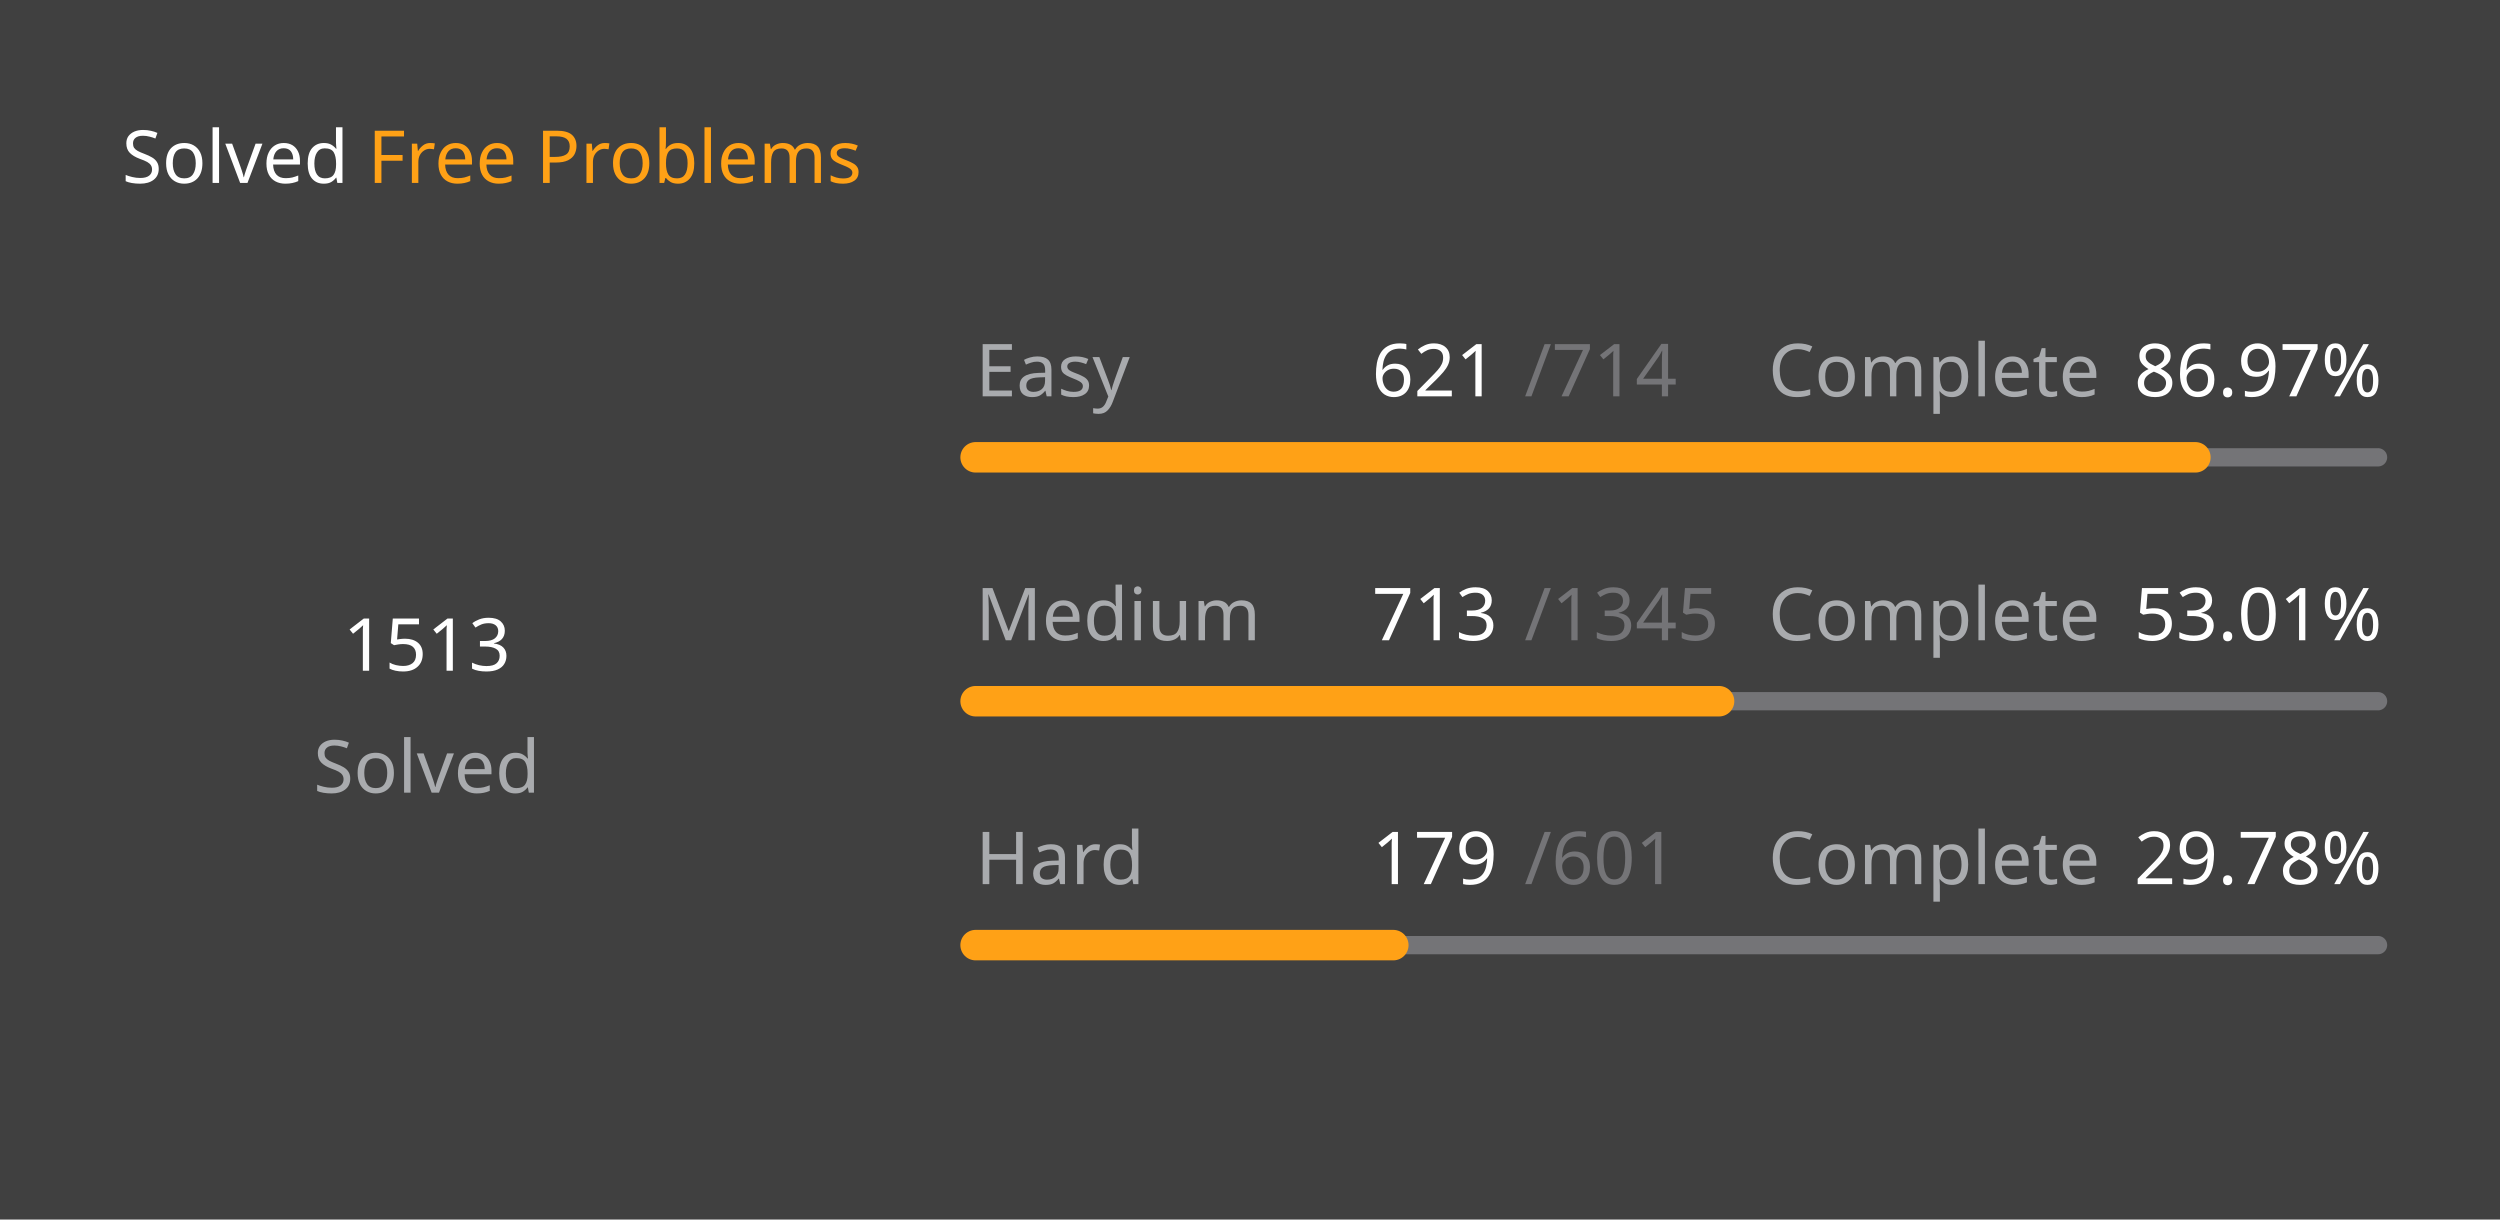
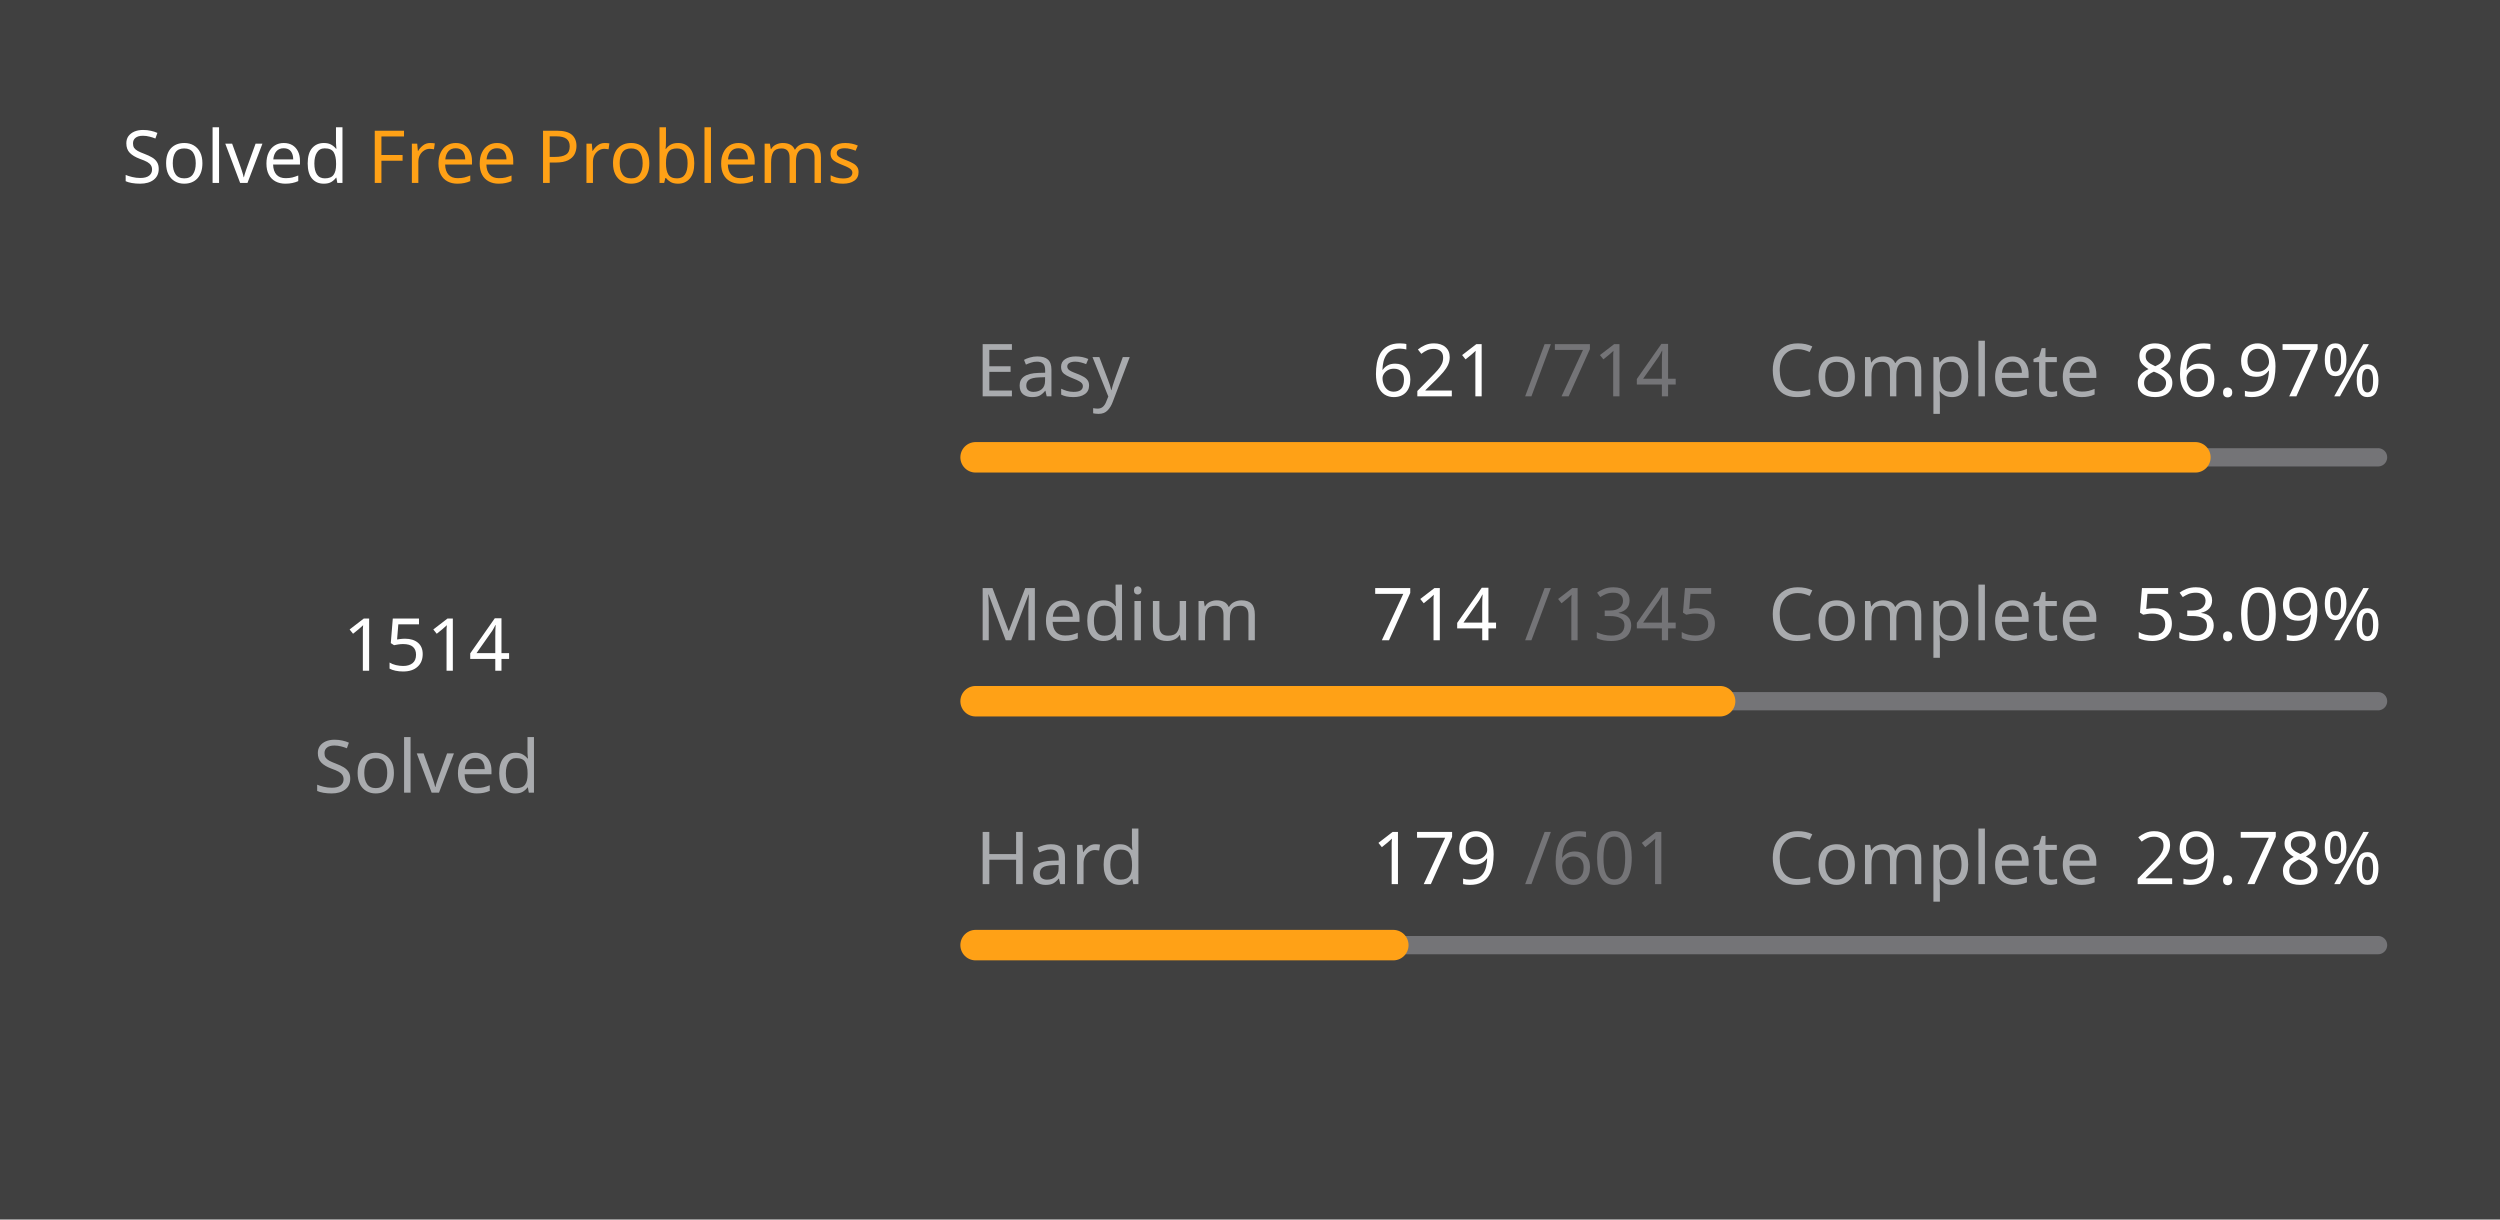
<svg xmlns="http://www.w3.org/2000/svg" version="1.1" height="200" width="410" viewBox="0 0 410 200">
  <style>*{font-family: "Segoe UI", Tahoma, Geneva, Verdana, sans-serif;}</style>
  <style>.title{font-weight: 500;font-size: 1rem;}</style>
  <style>.rotate-90{transform: rotate(-90deg);transform-origin: center;transform-box: fill-box;}</style>
  <style>.state{font-size: .75rem;}</style>
  <style>.light{color: #ffffff;fill: #ffffff;}</style>
  <style>.light-gray{color: #eff2f699;fill: #eff2f699;}</style>
  <style>.dark-gray{color: #ebebf54d;fill: #ebebf54d;}</style>
  <style>.gray{color: #747474;fill: #747474;}</style>
  <style>.orange{color: #ffa116;fill: #ffa116;}</style>
  <style>.background{color: #404040;fill: #404040;}</style>
  <rect fill="#404040" x="0" y="0" width="410" height="200" rx="0.5rem" />
  <g text-anchor="start" text-decoration="1" class="title">
    <text x="20" y="30">
      <tspan class="light">Solved</tspan>
      <tspan class="orange">Free Problems</tspan>
    </text>
  </g>
  <g class="rotate-90">
    <circle fill="none" cx="70" cy="110" r="46" stroke="#747474" stroke-width="3" stroke-linecap="round" />
-     <circle fill="none" cx="70" cy="110" r="46" stroke="#ffa116" stroke-width="5" stroke-linecap="round" stroke-dasharray="164.397 124.629" stroke-dashoffset="0" data-difficult="ALL" />
+     <circle fill="none" cx="70" cy="110" r="46" stroke="#ffa116" stroke-width="5" stroke-linecap="round" stroke-dasharray="164.506 124.52" stroke-dashoffset="0" data-difficult="ALL" />
  </g>
  <g class="state">
    <g text-anchor="middle">
-       <text x="70" y="110" class="light" font-size="1.2rem">1513</text>
+       <text x="70" y="110" class="light" font-size="1.2rem">1514</text>
      <text x="70" y="130" class="light-gray">Solved</text>
    </g>
    <g>
      <text x="160" y="65" class="light-gray">Easy</text>
      <text x="225" y="65" class="light">621</text>
      <text x="250" y="65" class="dark-gray">/714</text>
      <text x="290" y="65" class="light-gray">Complete</text>
      <text x="350" y="65" class="light">86.97%</text>
      <path d="M 160 75 L 390 75" stroke-linecap="round" stroke-linejoin="round" stroke="#ebebf54d" stroke-width="3" />
      <path d="M 160 75 L 360.042 75" stroke-linecap="round" stroke-linejoin="round" stroke="#ffa116" stroke-width="5" />
    </g>
    <g>
      <text x="160" y="105" class="light-gray">Medium</text>
-       <text x="225" y="105" class="light">713</text>
+       <text x="225" y="105" class="light">714</text>
      <text x="250" y="105" class="dark-gray">/1345</text>
      <text x="290" y="105" class="light-gray">Complete</text>
-       <text x="350" y="105" class="light">53.01%</text>
+       <text x="350" y="105" class="light">53.09%</text>
      <path d="M 160 115 L 390 115" stroke-linecap="round" stroke-linejoin="round" stroke="#ebebf54d" stroke-width="3" />
-       <path d="M 160 115 L 281.926 115" stroke-linecap="round" stroke-linejoin="round" stroke="#ffa116" stroke-width="5" />
+       <path d="M 160 115 L 282.097 115" stroke-linecap="round" stroke-linejoin="round" stroke="#ffa116" stroke-width="5" />
    </g>
    <g>
      <text x="160" y="145" class="light-gray">Hard</text>
      <text x="225" y="145" class="light">179</text>
      <text x="250" y="145" class="dark-gray">/601</text>
      <text x="290" y="145" class="light-gray">Complete</text>
      <text x="350" y="145" class="light">29.78%</text>
      <path d="M 160 155 L 390 155" stroke-linecap="round" stroke-linejoin="round" stroke="#ebebf54d" stroke-width="3" />
      <path d="M 160 155 L 228.502 155" stroke-linecap="round" stroke-linejoin="round" stroke="#ffa116" stroke-width="5" />
    </g>
  </g>
</svg>
